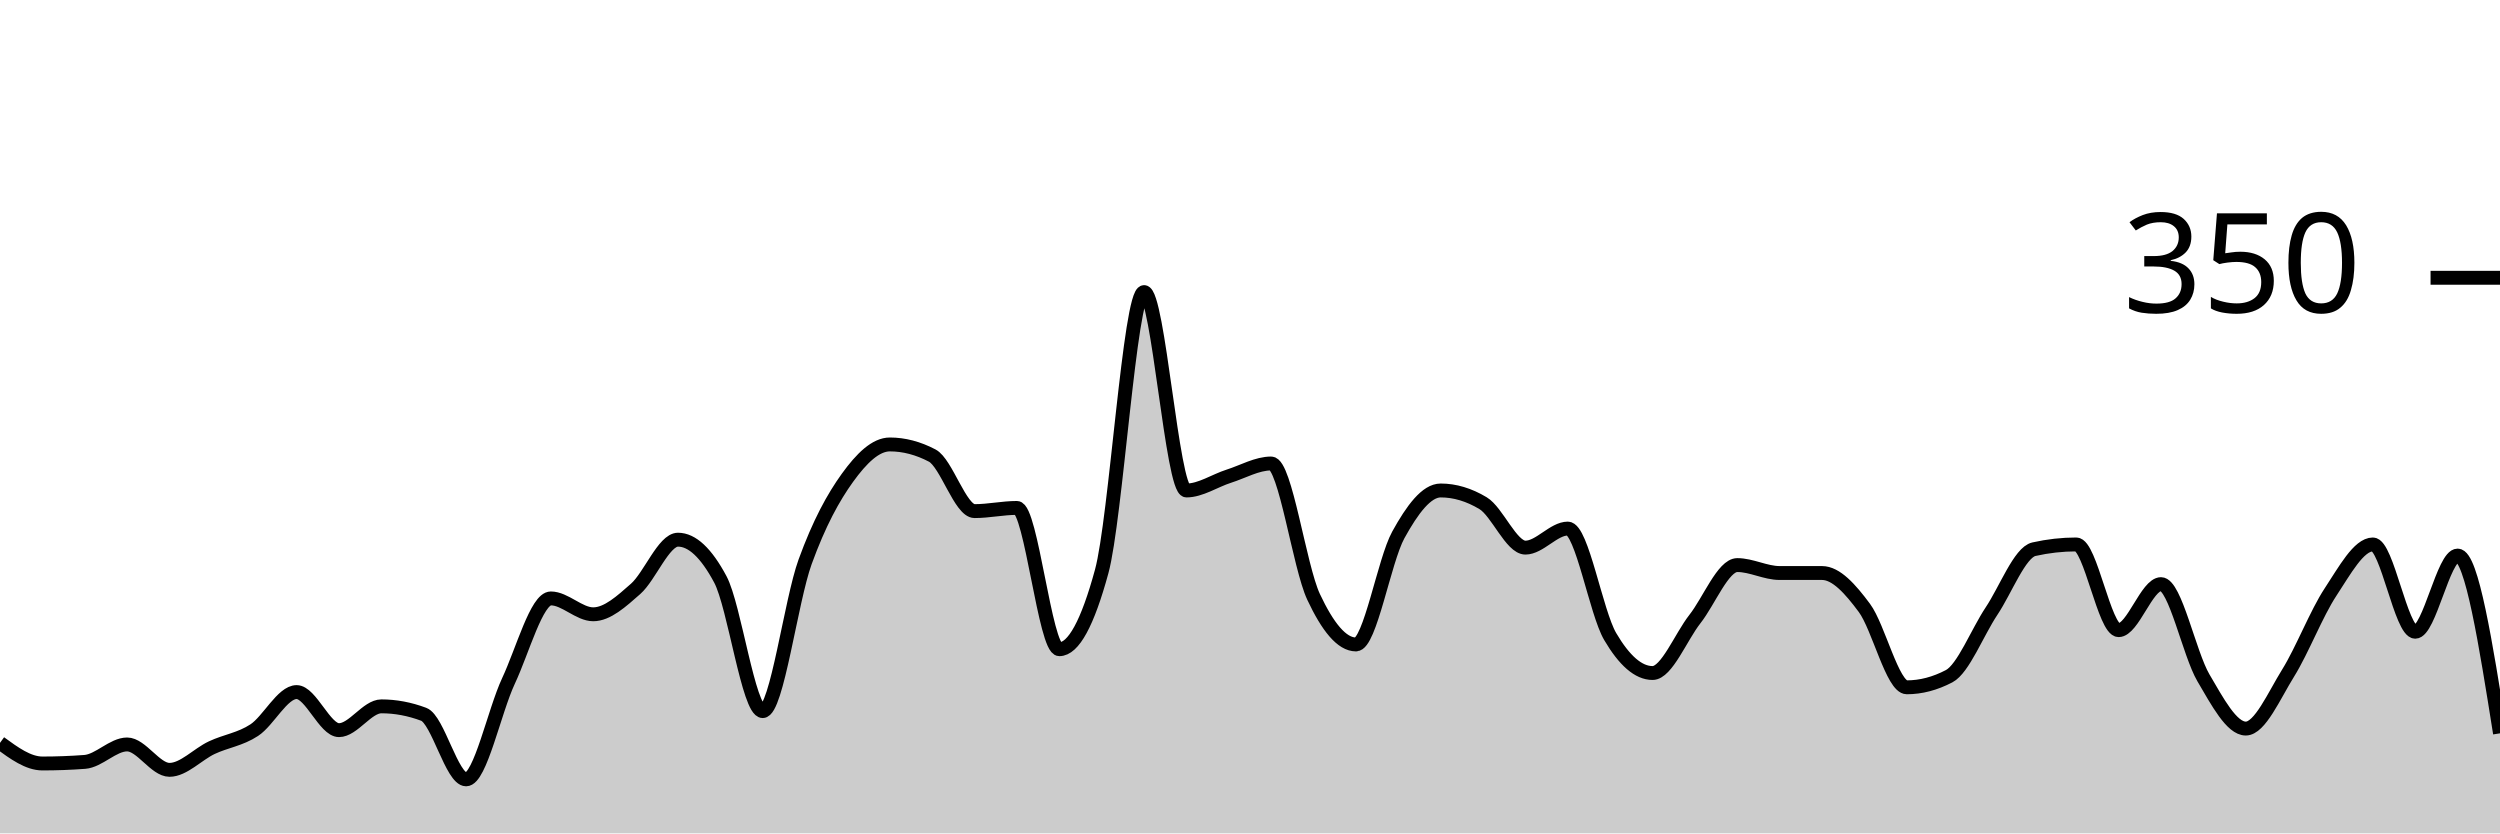
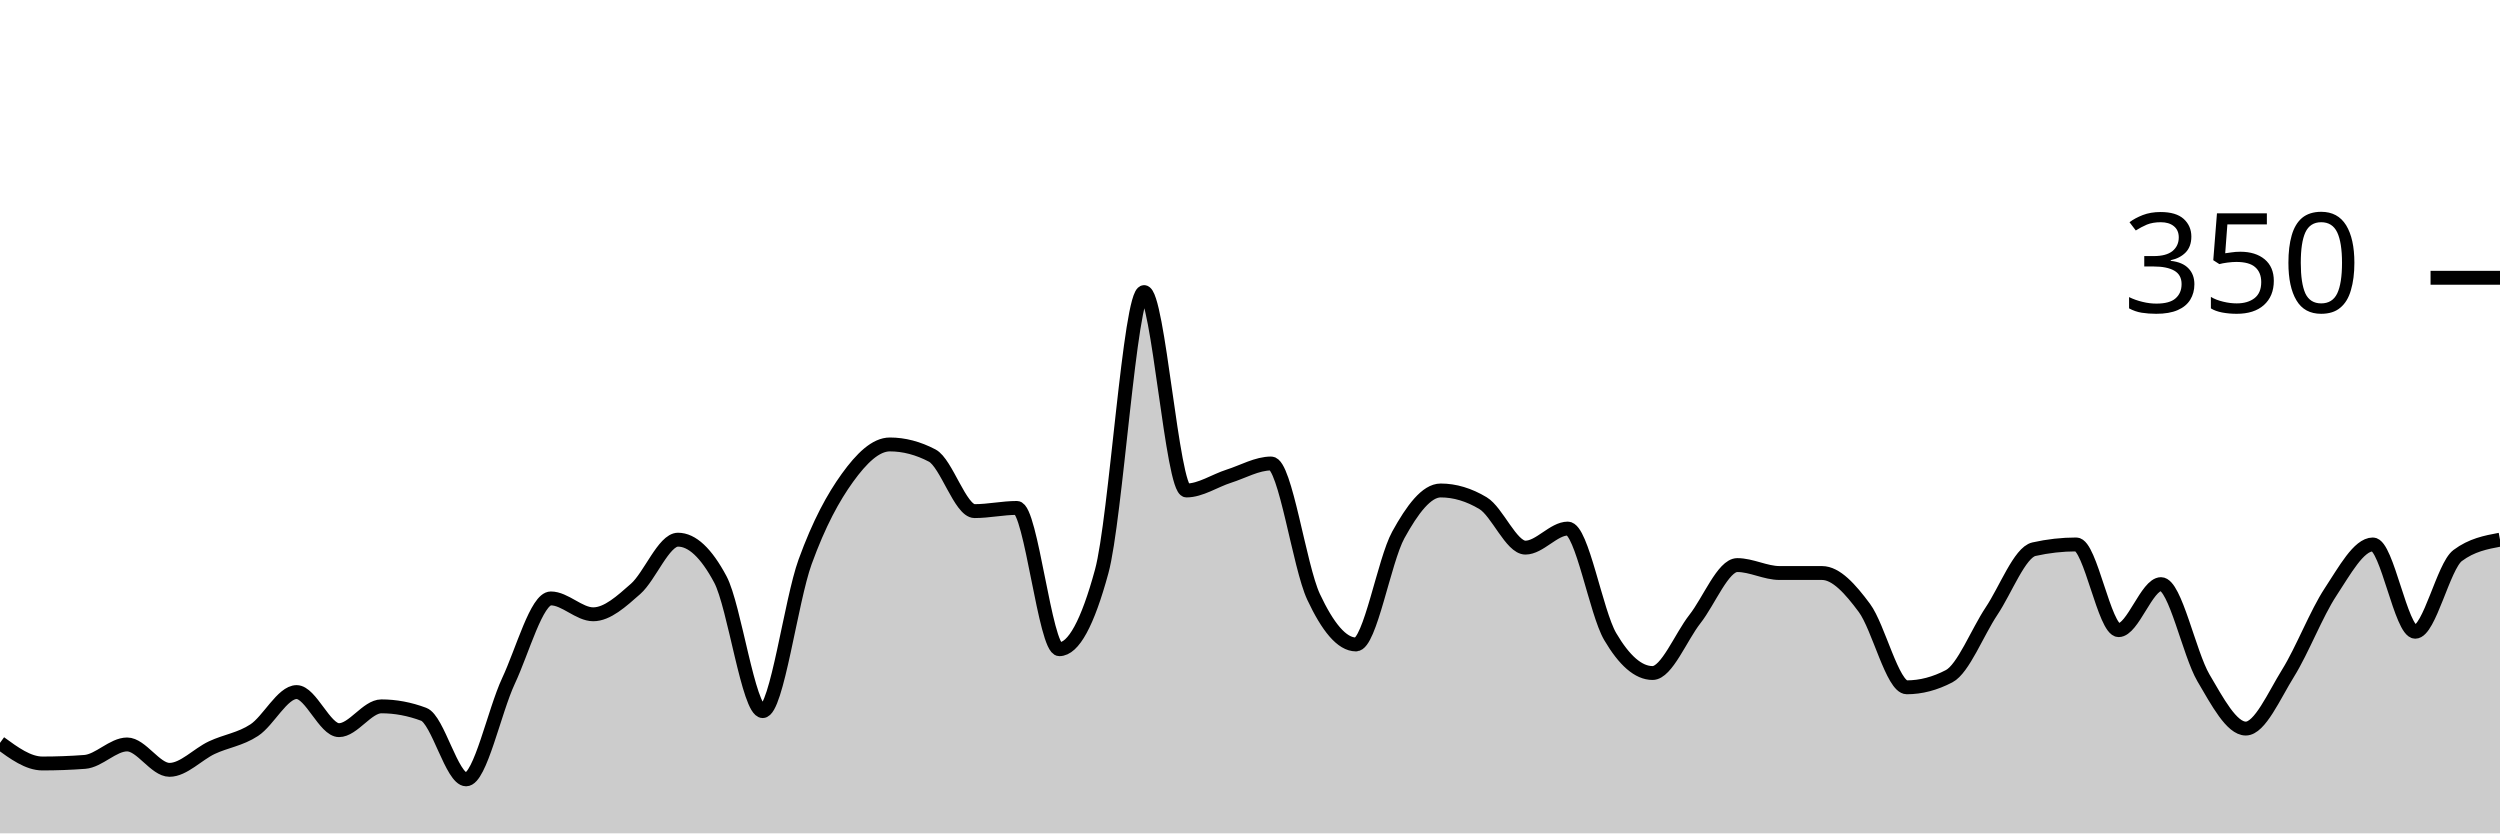
<svg xmlns="http://www.w3.org/2000/svg" viewBox="0 0 180 60">
  <g transform="translate(0,20)">
-     <path class="area" fill="rgba(0, 0, 0, 0.2)" d="M0,33.486C1.017,34.229,2.034,34.971,3.051,34.971C4.068,34.971,5.085,34.933,6.102,34.857C7.119,34.781,8.136,33.6,9.153,33.6C10.169,33.6,11.186,35.429,12.203,35.429C13.22,35.429,14.237,34.305,15.254,33.829C16.271,33.352,17.288,33.238,18.305,32.571C19.322,31.905,20.339,29.829,21.356,29.829C22.373,29.829,23.39,32.571,24.407,32.571C25.424,32.571,26.441,30.857,27.458,30.857C28.475,30.857,29.492,31.048,30.508,31.429C31.525,31.81,32.542,36.114,33.559,36.114C34.576,36.114,35.593,31.2,36.61,29.029C37.627,26.857,38.644,23.086,39.661,23.086C40.678,23.086,41.695,24.229,42.712,24.229C43.729,24.229,44.746,23.295,45.763,22.4C46.78,21.505,47.797,18.857,48.814,18.857C49.831,18.857,50.847,19.81,51.864,21.714C52.881,23.619,53.898,31.2,54.915,31.2C55.932,31.2,56.949,23.257,57.966,20.457C58.983,17.657,60,15.81,61.017,14.4C62.034,12.99,63.051,12,64.068,12C65.085,12,66.102,12.267,67.119,12.8C68.136,13.333,69.153,16.8,70.169,16.8C71.186,16.8,72.203,16.571,73.22,16.571C74.237,16.571,75.254,26.743,76.271,26.743C77.288,26.743,78.305,24.876,79.322,21.143C80.339,17.41,81.356,1.029,82.373,1.029C83.39,1.029,84.407,15.314,85.424,15.314C86.441,15.314,87.458,14.61,88.475,14.286C89.492,13.962,90.508,13.371,91.525,13.371C92.542,13.371,93.559,20.8,94.576,22.971C95.593,25.143,96.61,26.4,97.627,26.4C98.644,26.4,99.661,20.362,100.678,18.514C101.695,16.667,102.712,15.314,103.729,15.314C104.746,15.314,105.763,15.619,106.78,16.229C107.797,16.838,108.814,19.429,109.831,19.429C110.847,19.429,111.864,18.057,112.881,18.057C113.898,18.057,114.915,24.095,115.932,25.829C116.949,27.562,117.966,28.457,118.983,28.457C120,28.457,121.017,25.867,122.034,24.571C123.051,23.276,124.068,20.686,125.085,20.686C126.102,20.686,127.119,21.257,128.136,21.257C129.153,21.257,130.169,21.257,131.186,21.257C132.203,21.257,133.22,22.4,134.237,23.771C135.254,25.143,136.271,29.486,137.288,29.486C138.305,29.486,139.322,29.219,140.339,28.686C141.356,28.152,142.373,25.524,143.39,24C144.407,22.476,145.424,19.771,146.441,19.543C147.458,19.314,148.475,19.2,149.492,19.2C150.508,19.2,151.525,25.371,152.542,25.371C153.559,25.371,154.576,22.057,155.593,22.057C156.61,22.057,157.627,27.067,158.644,28.8C159.661,30.533,160.678,32.457,161.695,32.457C162.712,32.457,163.729,30.095,164.746,28.457C165.763,26.819,166.78,24.171,167.797,22.629C168.814,21.086,169.831,19.2,170.847,19.2C171.864,19.2,172.881,25.486,173.898,25.486C174.915,25.486,175.932,20,176.949,20C177.966,20,178.983,26.4,180,32.8L180,40C178.983,40,177.966,40,176.949,40C175.932,40,174.915,40,173.898,40C172.881,40,171.864,40,170.847,40C169.831,40,168.814,40,167.797,40C166.78,40,165.763,40,164.746,40C163.729,40,162.712,40,161.695,40C160.678,40,159.661,40,158.644,40C157.627,40,156.61,40,155.593,40C154.576,40,153.559,40,152.542,40C151.525,40,150.508,40,149.492,40C148.475,40,147.458,40,146.441,40C145.424,40,144.407,40,143.39,40C142.373,40,141.356,40,140.339,40C139.322,40,138.305,40,137.288,40C136.271,40,135.254,40,134.237,40C133.22,40,132.203,40,131.186,40C130.169,40,129.153,40,128.136,40C127.119,40,126.102,40,125.085,40C124.068,40,123.051,40,122.034,40C121.017,40,120,40,118.983,40C117.966,40,116.949,40,115.932,40C114.915,40,113.898,40,112.881,40C111.864,40,110.847,40,109.831,40C108.814,40,107.797,40,106.78,40C105.763,40,104.746,40,103.729,40C102.712,40,101.695,40,100.678,40C99.661,40,98.644,40,97.627,40C96.61,40,95.593,40,94.576,40C93.559,40,92.542,40,91.525,40C90.508,40,89.492,40,88.475,40C87.458,40,86.441,40,85.424,40C84.407,40,83.39,40,82.373,40C81.356,40,80.339,40,79.322,40C78.305,40,77.288,40,76.271,40C75.254,40,74.237,40,73.22,40C72.203,40,71.186,40,70.169,40C69.153,40,68.136,40,67.119,40C66.102,40,65.085,40,64.068,40C63.051,40,62.034,40,61.017,40C60,40,58.983,40,57.966,40C56.949,40,55.932,40,54.915,40C53.898,40,52.881,40,51.864,40C50.847,40,49.831,40,48.814,40C47.797,40,46.78,40,45.763,40C44.746,40,43.729,40,42.712,40C41.695,40,40.678,40,39.661,40C38.644,40,37.627,40,36.61,40C35.593,40,34.576,40,33.559,40C32.542,40,31.525,40,30.508,40C29.492,40,28.475,40,27.458,40C26.441,40,25.424,40,24.407,40C23.39,40,22.373,40,21.356,40C20.339,40,19.322,40,18.305,40C17.288,40,16.271,40,15.254,40C14.237,40,13.22,40,12.203,40C11.186,40,10.169,40,9.153,40C8.136,40,7.119,40,6.102,40C5.085,40,4.068,40,3.051,40C2.034,40,1.017,40,0,40Z" />
-     <path class="line" stroke="black" fill="none" d="M0,33.486C1.017,34.229,2.034,34.971,3.051,34.971C4.068,34.971,5.085,34.933,6.102,34.857C7.119,34.781,8.136,33.6,9.153,33.6C10.169,33.6,11.186,35.429,12.203,35.429C13.22,35.429,14.237,34.305,15.254,33.829C16.271,33.352,17.288,33.238,18.305,32.571C19.322,31.905,20.339,29.829,21.356,29.829C22.373,29.829,23.39,32.571,24.407,32.571C25.424,32.571,26.441,30.857,27.458,30.857C28.475,30.857,29.492,31.048,30.508,31.429C31.525,31.81,32.542,36.114,33.559,36.114C34.576,36.114,35.593,31.2,36.61,29.029C37.627,26.857,38.644,23.086,39.661,23.086C40.678,23.086,41.695,24.229,42.712,24.229C43.729,24.229,44.746,23.295,45.763,22.4C46.78,21.505,47.797,18.857,48.814,18.857C49.831,18.857,50.847,19.81,51.864,21.714C52.881,23.619,53.898,31.2,54.915,31.2C55.932,31.2,56.949,23.257,57.966,20.457C58.983,17.657,60,15.81,61.017,14.4C62.034,12.99,63.051,12,64.068,12C65.085,12,66.102,12.267,67.119,12.8C68.136,13.333,69.153,16.8,70.169,16.8C71.186,16.8,72.203,16.571,73.22,16.571C74.237,16.571,75.254,26.743,76.271,26.743C77.288,26.743,78.305,24.876,79.322,21.143C80.339,17.41,81.356,1.029,82.373,1.029C83.39,1.029,84.407,15.314,85.424,15.314C86.441,15.314,87.458,14.61,88.475,14.286C89.492,13.962,90.508,13.371,91.525,13.371C92.542,13.371,93.559,20.8,94.576,22.971C95.593,25.143,96.61,26.4,97.627,26.4C98.644,26.4,99.661,20.362,100.678,18.514C101.695,16.667,102.712,15.314,103.729,15.314C104.746,15.314,105.763,15.619,106.78,16.229C107.797,16.838,108.814,19.429,109.831,19.429C110.847,19.429,111.864,18.057,112.881,18.057C113.898,18.057,114.915,24.095,115.932,25.829C116.949,27.562,117.966,28.457,118.983,28.457C120,28.457,121.017,25.867,122.034,24.571C123.051,23.276,124.068,20.686,125.085,20.686C126.102,20.686,127.119,21.257,128.136,21.257C129.153,21.257,130.169,21.257,131.186,21.257C132.203,21.257,133.22,22.4,134.237,23.771C135.254,25.143,136.271,29.486,137.288,29.486C138.305,29.486,139.322,29.219,140.339,28.686C141.356,28.152,142.373,25.524,143.39,24C144.407,22.476,145.424,19.771,146.441,19.543C147.458,19.314,148.475,19.2,149.492,19.2C150.508,19.2,151.525,25.371,152.542,25.371C153.559,25.371,154.576,22.057,155.593,22.057C156.61,22.057,157.627,27.067,158.644,28.8C159.661,30.533,160.678,32.457,161.695,32.457C162.712,32.457,163.729,30.095,164.746,28.457C165.763,26.819,166.78,24.171,167.797,22.629C168.814,21.086,169.831,19.2,170.847,19.2C171.864,19.2,172.881,25.486,173.898,25.486C174.915,25.486,175.932,20,176.949,20C177.966,20,178.983,26.4,180,32.8" />
+     <path class="area" fill="rgba(0, 0, 0, 0.2)" d="M0,33.486C1.017,34.229,2.034,34.971,3.051,34.971C4.068,34.971,5.085,34.933,6.102,34.857C7.119,34.781,8.136,33.6,9.153,33.6C10.169,33.6,11.186,35.429,12.203,35.429C13.22,35.429,14.237,34.305,15.254,33.829C16.271,33.352,17.288,33.238,18.305,32.571C19.322,31.905,20.339,29.829,21.356,29.829C22.373,29.829,23.39,32.571,24.407,32.571C25.424,32.571,26.441,30.857,27.458,30.857C28.475,30.857,29.492,31.048,30.508,31.429C31.525,31.81,32.542,36.114,33.559,36.114C34.576,36.114,35.593,31.2,36.61,29.029C37.627,26.857,38.644,23.086,39.661,23.086C40.678,23.086,41.695,24.229,42.712,24.229C43.729,24.229,44.746,23.295,45.763,22.4C46.78,21.505,47.797,18.857,48.814,18.857C49.831,18.857,50.847,19.81,51.864,21.714C52.881,23.619,53.898,31.2,54.915,31.2C55.932,31.2,56.949,23.257,57.966,20.457C58.983,17.657,60,15.81,61.017,14.4C62.034,12.99,63.051,12,64.068,12C65.085,12,66.102,12.267,67.119,12.8C68.136,13.333,69.153,16.8,70.169,16.8C71.186,16.8,72.203,16.571,73.22,16.571C74.237,16.571,75.254,26.743,76.271,26.743C77.288,26.743,78.305,24.876,79.322,21.143C80.339,17.41,81.356,1.029,82.373,1.029C83.39,1.029,84.407,15.314,85.424,15.314C86.441,15.314,87.458,14.61,88.475,14.286C89.492,13.962,90.508,13.371,91.525,13.371C92.542,13.371,93.559,20.8,94.576,22.971C95.593,25.143,96.61,26.4,97.627,26.4C98.644,26.4,99.661,20.362,100.678,18.514C101.695,16.667,102.712,15.314,103.729,15.314C104.746,15.314,105.763,15.619,106.78,16.229C107.797,16.838,108.814,19.429,109.831,19.429C110.847,19.429,111.864,18.057,112.881,18.057C113.898,18.057,114.915,24.095,115.932,25.829C116.949,27.562,117.966,28.457,118.983,28.457C120,28.457,121.017,25.867,122.034,24.571C123.051,23.276,124.068,20.686,125.085,20.686C126.102,20.686,127.119,21.257,128.136,21.257C129.153,21.257,130.169,21.257,131.186,21.257C132.203,21.257,133.22,22.4,134.237,23.771C135.254,25.143,136.271,29.486,137.288,29.486C138.305,29.486,139.322,29.219,140.339,28.686C141.356,28.152,142.373,25.524,143.39,24C144.407,22.476,145.424,19.771,146.441,19.543C147.458,19.314,148.475,19.2,149.492,19.2C150.508,19.2,151.525,25.371,152.542,25.371C153.559,25.371,154.576,22.057,155.593,22.057C156.61,22.057,157.627,27.067,158.644,28.8C159.661,30.533,160.678,32.457,161.695,32.457C162.712,32.457,163.729,30.095,164.746,28.457C165.763,26.819,166.78,24.171,167.797,22.629C168.814,21.086,169.831,19.2,170.847,19.2C171.864,19.2,172.881,25.486,173.898,25.486C174.915,25.486,175.932,20.762,176.949,20C177.966,19.238,178.983,19.048,180,18.857L180,40C178.983,40,177.966,40,176.949,40C175.932,40,174.915,40,173.898,40C172.881,40,171.864,40,170.847,40C169.831,40,168.814,40,167.797,40C166.78,40,165.763,40,164.746,40C163.729,40,162.712,40,161.695,40C160.678,40,159.661,40,158.644,40C157.627,40,156.61,40,155.593,40C154.576,40,153.559,40,152.542,40C151.525,40,150.508,40,149.492,40C148.475,40,147.458,40,146.441,40C145.424,40,144.407,40,143.39,40C142.373,40,141.356,40,140.339,40C139.322,40,138.305,40,137.288,40C136.271,40,135.254,40,134.237,40C133.22,40,132.203,40,131.186,40C130.169,40,129.153,40,128.136,40C127.119,40,126.102,40,125.085,40C124.068,40,123.051,40,122.034,40C121.017,40,120,40,118.983,40C117.966,40,116.949,40,115.932,40C114.915,40,113.898,40,112.881,40C111.864,40,110.847,40,109.831,40C108.814,40,107.797,40,106.78,40C105.763,40,104.746,40,103.729,40C102.712,40,101.695,40,100.678,40C99.661,40,98.644,40,97.627,40C96.61,40,95.593,40,94.576,40C93.559,40,92.542,40,91.525,40C90.508,40,89.492,40,88.475,40C87.458,40,86.441,40,85.424,40C84.407,40,83.39,40,82.373,40C81.356,40,80.339,40,79.322,40C78.305,40,77.288,40,76.271,40C75.254,40,74.237,40,73.22,40C72.203,40,71.186,40,70.169,40C69.153,40,68.136,40,67.119,40C66.102,40,65.085,40,64.068,40C63.051,40,62.034,40,61.017,40C60,40,58.983,40,57.966,40C56.949,40,55.932,40,54.915,40C53.898,40,52.881,40,51.864,40C50.847,40,49.831,40,48.814,40C47.797,40,46.78,40,45.763,40C44.746,40,43.729,40,42.712,40C41.695,40,40.678,40,39.661,40C38.644,40,37.627,40,36.61,40C35.593,40,34.576,40,33.559,40C32.542,40,31.525,40,30.508,40C29.492,40,28.475,40,27.458,40C26.441,40,25.424,40,24.407,40C23.39,40,22.373,40,21.356,40C20.339,40,19.322,40,18.305,40C17.288,40,16.271,40,15.254,40C14.237,40,13.22,40,12.203,40C11.186,40,10.169,40,9.153,40C8.136,40,7.119,40,6.102,40C5.085,40,4.068,40,3.051,40C2.034,40,1.017,40,0,40Z" />
+     <path class="line" stroke="black" fill="none" d="M0,33.486C1.017,34.229,2.034,34.971,3.051,34.971C4.068,34.971,5.085,34.933,6.102,34.857C7.119,34.781,8.136,33.6,9.153,33.6C10.169,33.6,11.186,35.429,12.203,35.429C13.22,35.429,14.237,34.305,15.254,33.829C16.271,33.352,17.288,33.238,18.305,32.571C19.322,31.905,20.339,29.829,21.356,29.829C22.373,29.829,23.39,32.571,24.407,32.571C25.424,32.571,26.441,30.857,27.458,30.857C28.475,30.857,29.492,31.048,30.508,31.429C31.525,31.81,32.542,36.114,33.559,36.114C34.576,36.114,35.593,31.2,36.61,29.029C37.627,26.857,38.644,23.086,39.661,23.086C40.678,23.086,41.695,24.229,42.712,24.229C43.729,24.229,44.746,23.295,45.763,22.4C46.78,21.505,47.797,18.857,48.814,18.857C49.831,18.857,50.847,19.81,51.864,21.714C52.881,23.619,53.898,31.2,54.915,31.2C55.932,31.2,56.949,23.257,57.966,20.457C58.983,17.657,60,15.81,61.017,14.4C62.034,12.99,63.051,12,64.068,12C65.085,12,66.102,12.267,67.119,12.8C68.136,13.333,69.153,16.8,70.169,16.8C71.186,16.8,72.203,16.571,73.22,16.571C74.237,16.571,75.254,26.743,76.271,26.743C77.288,26.743,78.305,24.876,79.322,21.143C80.339,17.41,81.356,1.029,82.373,1.029C83.39,1.029,84.407,15.314,85.424,15.314C86.441,15.314,87.458,14.61,88.475,14.286C89.492,13.962,90.508,13.371,91.525,13.371C92.542,13.371,93.559,20.8,94.576,22.971C95.593,25.143,96.61,26.4,97.627,26.4C98.644,26.4,99.661,20.362,100.678,18.514C101.695,16.667,102.712,15.314,103.729,15.314C104.746,15.314,105.763,15.619,106.78,16.229C107.797,16.838,108.814,19.429,109.831,19.429C110.847,19.429,111.864,18.057,112.881,18.057C113.898,18.057,114.915,24.095,115.932,25.829C116.949,27.562,117.966,28.457,118.983,28.457C120,28.457,121.017,25.867,122.034,24.571C123.051,23.276,124.068,20.686,125.085,20.686C126.102,20.686,127.119,21.257,128.136,21.257C129.153,21.257,130.169,21.257,131.186,21.257C132.203,21.257,133.22,22.4,134.237,23.771C135.254,25.143,136.271,29.486,137.288,29.486C138.305,29.486,139.322,29.219,140.339,28.686C141.356,28.152,142.373,25.524,143.39,24C144.407,22.476,145.424,19.771,146.441,19.543C147.458,19.314,148.475,19.2,149.492,19.2C150.508,19.2,151.525,25.371,152.542,25.371C153.559,25.371,154.576,22.057,155.593,22.057C156.61,22.057,157.627,27.067,158.644,28.8C159.661,30.533,160.678,32.457,161.695,32.457C162.712,32.457,163.729,30.095,164.746,28.457C165.763,26.819,166.78,24.171,167.797,22.629C168.814,21.086,169.831,19.2,170.847,19.2C171.864,19.2,172.881,25.486,173.898,25.486C174.915,25.486,175.932,20.762,176.949,20C177.966,19.238,178.983,19.048,180,18.857" />
    <path class="axis-ceiling" stroke-width="1" stroke="black" fill="none" d="M175,0L180,0" />
    <text class="axis-ceiling-label" font-family="sans-serif" text-anchor="end" font-size="10px" x="170" y="2.5">350</text>
  </g>
</svg>
